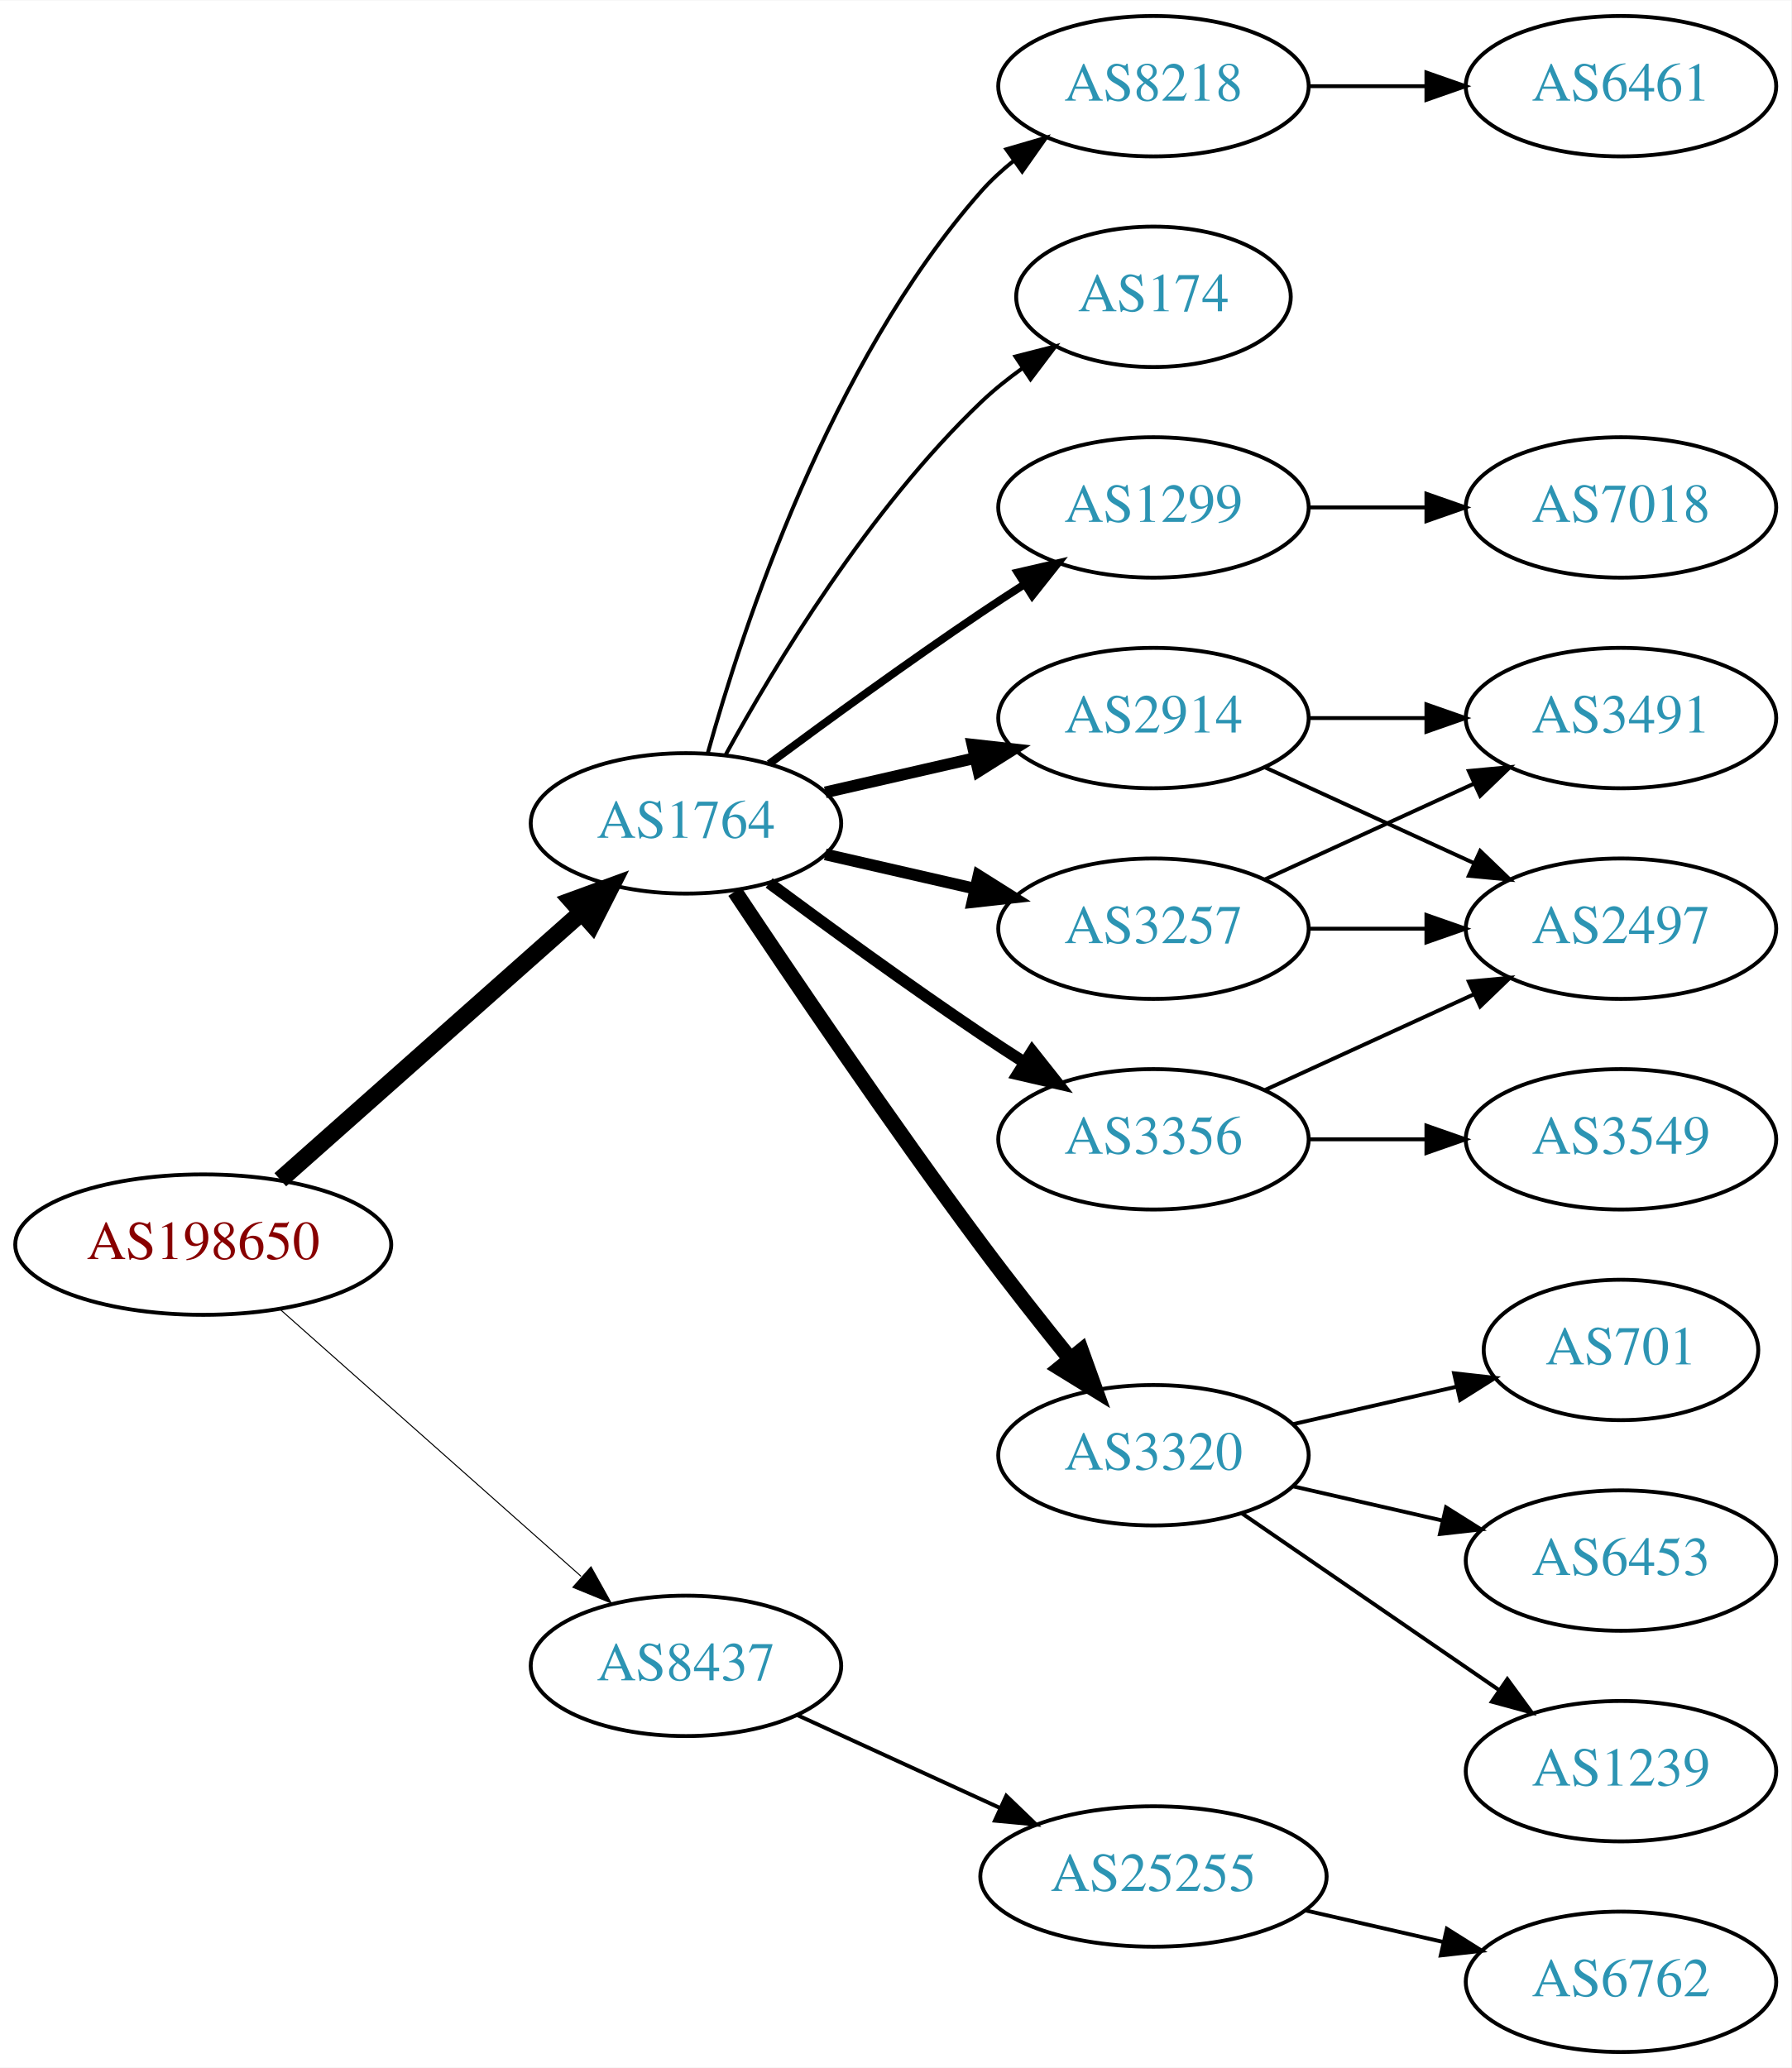
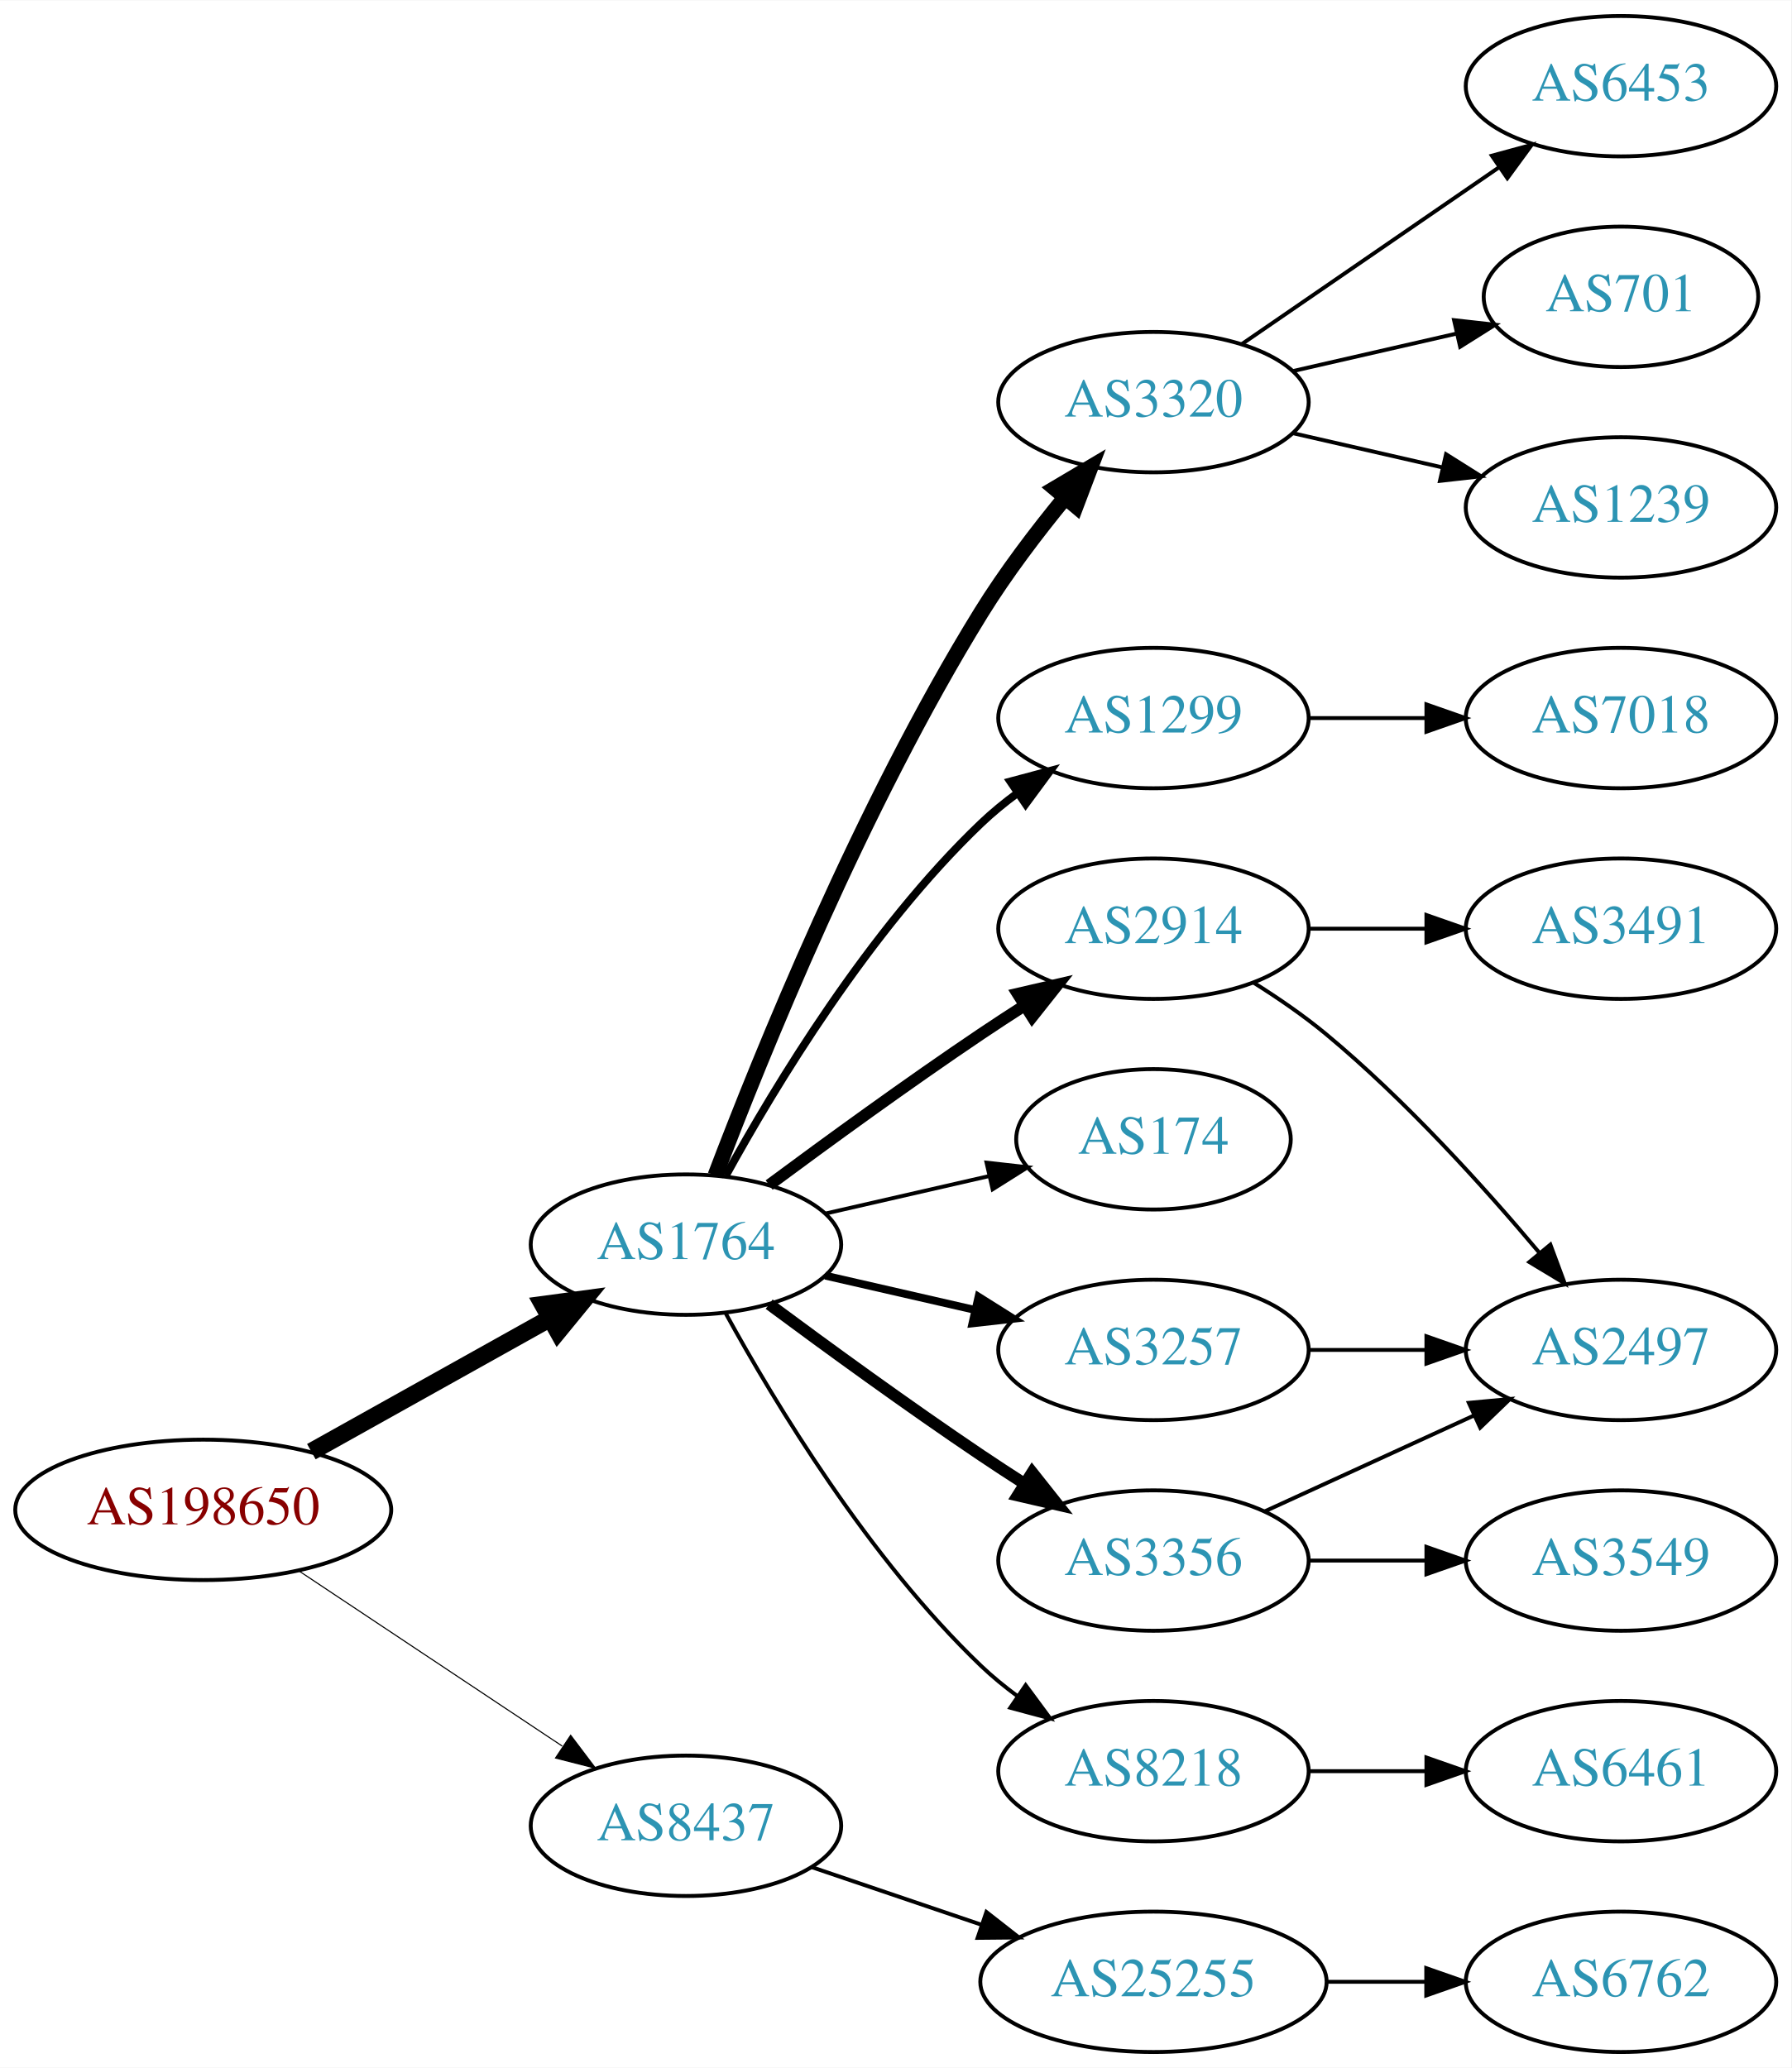
<svg xmlns="http://www.w3.org/2000/svg" xmlns:xlink="http://www.w3.org/1999/xlink" width="459pt" height="530pt" viewBox="0.00 0.00 459.17 530.00">
  <g id="graph0" class="graph" transform="scale(1 1) rotate(0) translate(4 526)">
    <polygon fill="white" stroke="none" points="-4,4 -4,-526 455.17,-526 455.17,4 -4,4" />
    <g id="node1" class="node">
      <g id="a_node1">
        <a xlink:href="/asn/198650" xlink:title="AS198650 ~ APPLIED CHEMICALS Handels-GmbH [AT]">
-           <ellipse fill="#ffffff" stroke="black" cx="48.096" cy="-207" rx="48.192" ry="18" />
-           <text text-anchor="middle" x="48.096" y="-203.3" font-family="Times,serif" font-size="14.00" fill="#880000">AS198650</text>
+           <ellipse fill="#ffffff" stroke="black" cx="48.096" cy="-139" rx="48.192" ry="18" />
+           <text text-anchor="middle" x="48.096" y="-135.3" font-family="Times,serif" font-size="14.00" fill="#880000">AS198650</text>
        </a>
      </g>
    </g>
    <g id="node2" class="node">
      <g id="a_node2">
        <a xlink:href="/asn/1764" xlink:title="AS1764 ~ NEXTLAYER-AS [AT]">
-           <ellipse fill="#ffffff" stroke="black" cx="171.838" cy="-315" rx="39.794" ry="18" />
-           <text text-anchor="middle" x="171.838" y="-311.3" font-family="Times,serif" font-size="14.00" fill="#2c94b3">AS1764</text>
+           <ellipse fill="#ffffff" stroke="black" cx="171.838" cy="-207" rx="39.794" ry="18" />
+           <text text-anchor="middle" x="171.838" y="-203.3" font-family="Times,serif" font-size="14.00" fill="#2c94b3">AS1764</text>
        </a>
      </g>
    </g>
    <g id="edge1" class="edge">
-       <path fill="none" stroke="black" stroke-width="4.5" d="M67.851,-223.638C88.495,-241.952 121.814,-271.51 144.941,-292.026" />
-       <polygon fill="black" stroke="black" stroke-width="4.5" points="142.564,-295.182 152.658,-298.872 147.791,-289.291 142.564,-295.182" />
+       <path fill="none" stroke="black" stroke-width="4.5" d="M75.813,-153.923C93.819,-163.981 117.721,-177.331 137.048,-188.126" />
+       <polygon fill="black" stroke="black" stroke-width="4.5" points="135.194,-191.601 145.845,-193.04 139.034,-184.726 135.194,-191.601" />
    </g>
    <g id="node3" class="node">
      <g id="a_node3">
        <a xlink:href="/asn/8437" xlink:title="AS8437 ~ Hutchison Drei Austria GmbH [AT]">
-           <ellipse fill="#ffffff" stroke="black" cx="171.838" cy="-99" rx="39.794" ry="18" />
-           <text text-anchor="middle" x="171.838" y="-95.3" font-family="Times,serif" font-size="14.00" fill="#2c94b3">AS8437</text>
+           <ellipse fill="#ffffff" stroke="black" cx="171.838" cy="-58" rx="39.794" ry="18" />
+           <text text-anchor="middle" x="171.838" y="-54.3" font-family="Times,serif" font-size="14.00" fill="#2c94b3">AS8437</text>
        </a>
      </g>
    </g>
    <g id="edge2" class="edge">
-       <path fill="none" stroke="black" stroke-width="0.265" d="M67.851,-190.362C88.495,-172.048 121.814,-142.49 144.941,-121.974" />
-       <polygon fill="black" stroke="black" stroke-width="0.265" points="147.5,-124.382 152.658,-115.128 142.855,-119.146 147.5,-124.382" />
+       <path fill="none" stroke="black" stroke-width="0.281" d="M72.569,-123.382C91.795,-110.591 119.147,-92.392 140.115,-78.441" />
+       <polygon fill="black" stroke="black" stroke-width="0.281" points="142.281,-81.204 148.668,-72.751 138.403,-75.376 142.281,-81.204" />
    </g>
    <g id="node4" class="node">
      <g id="a_node4">
-         <a xlink:href="/asn/1299" xlink:title="AS1299 ~ Telia Carrier [EU]">
-           <ellipse fill="#ffffff" stroke="black" cx="291.681" cy="-396" rx="39.794" ry="18" />
-           <text text-anchor="middle" x="291.681" y="-392.3" font-family="Times,serif" font-size="14.00" fill="#2c94b3">AS1299</text>
+         <a xlink:href="/asn/3320" xlink:title="AS3320 ~ DTAG [DE]">
+           <ellipse fill="#ffffff" stroke="black" cx="291.681" cy="-423" rx="39.794" ry="18" />
+           <text text-anchor="middle" x="291.681" y="-419.3" font-family="Times,serif" font-size="14.00" fill="#2c94b3">AS3320</text>
        </a>
      </g>
    </g>
    <g id="edge3" class="edge">
-       <path fill="none" stroke="black" stroke-width="2" d="M193.168,-330.277C208.031,-341.304 228.775,-356.407 247.484,-369 251.033,-371.389 254.784,-373.839 258.532,-376.242" />
-       <polygon fill="black" stroke="black" stroke-width="2" points="256.858,-379.325 267.181,-381.712 260.6,-373.409 256.858,-379.325" />
+       <path fill="none" stroke="black" stroke-width="4" d="M179.365,-224.733C190.976,-255.318 216.894,-319.466 247.484,-369 253.763,-379.167 261.689,-389.591 269.032,-398.535" />
+       <polygon fill="black" stroke="black" stroke-width="4" points="266.433,-400.882 275.548,-406.283 271.791,-396.377 266.433,-400.882" />
    </g>
    <g id="node5" class="node">
      <g id="a_node5">
-         <a xlink:href="/asn/3320" xlink:title="AS3320 ~ DTAG [DE]">
-           <ellipse fill="#ffffff" stroke="black" cx="291.681" cy="-153" rx="39.794" ry="18" />
-           <text text-anchor="middle" x="291.681" y="-149.3" font-family="Times,serif" font-size="14.00" fill="#2c94b3">AS3320</text>
+         <a xlink:href="/asn/1299" xlink:title="AS1299 ~ Telia Carrier [EU]">
+           <ellipse fill="#ffffff" stroke="black" cx="291.681" cy="-342" rx="39.794" ry="18" />
+           <text text-anchor="middle" x="291.681" y="-338.3" font-family="Times,serif" font-size="14.00" fill="#2c94b3">AS1299</text>
        </a>
      </g>
    </g>
    <g id="edge4" class="edge">
-       <path fill="none" stroke="black" stroke-width="4" d="M184.366,-297.529C198.727,-275.952 224.217,-238.268 247.484,-207 254.728,-197.266 262.984,-186.802 270.325,-177.701" />
-       <polygon fill="black" stroke="black" stroke-width="4" points="273.165,-179.755 276.753,-169.786 267.732,-175.342 273.165,-179.755" />
+       <path fill="none" stroke="black" stroke-width="2" d="M182.079,-224.713C194.625,-247.561 218.802,-287.611 247.484,-315 250.353,-317.739 253.542,-320.347 256.851,-322.785" />
+       <polygon fill="black" stroke="black" stroke-width="2" points="254.974,-325.742 265.21,-328.477 258.914,-319.956 254.974,-325.742" />
    </g>
    <g id="node6" class="node">
      <g id="a_node6">
-         <a xlink:href="/asn/2914" xlink:title="AS2914 ~ NTT America, Inc. [US]">
-           <ellipse fill="#ffffff" stroke="black" cx="291.681" cy="-342" rx="39.794" ry="18" />
-           <text text-anchor="middle" x="291.681" y="-338.3" font-family="Times,serif" font-size="14.00" fill="#2c94b3">AS2914</text>
+         <a xlink:href="/asn/174" xlink:title="AS174 ~ Cogent Communications [US]">
+           <ellipse fill="#ffffff" stroke="black" cx="291.681" cy="-234" rx="35.194" ry="18" />
+           <text text-anchor="middle" x="291.681" y="-230.3" font-family="Times,serif" font-size="14.00" fill="#2c94b3">AS174</text>
        </a>
      </g>
    </g>
    <g id="edge5" class="edge">
-       <path fill="none" stroke="black" stroke-width="3" d="M207.557,-322.955C219.557,-325.704 233.178,-328.825 245.871,-331.733" />
-       <polygon fill="black" stroke="black" stroke-width="3" points="245.273,-335.187 255.802,-334.009 246.836,-328.364 245.273,-335.187" />
+       <path fill="none" stroke="black" d="M207.557,-214.955C220.65,-217.955 235.672,-221.396 249.313,-224.522" />
+       <polygon fill="black" stroke="black" points="248.891,-228.016 259.42,-226.838 250.454,-221.193 248.891,-228.016" />
    </g>
    <g id="node7" class="node">
      <g id="a_node7">
        <a xlink:href="/asn/3356" xlink:title="AS3356 ~ Level 3 Parent, LLC [US]">
-           <ellipse fill="#ffffff" stroke="black" cx="291.681" cy="-234" rx="39.794" ry="18" />
-           <text text-anchor="middle" x="291.681" y="-230.3" font-family="Times,serif" font-size="14.00" fill="#2c94b3">AS3356</text>
+           <ellipse fill="#ffffff" stroke="black" cx="291.681" cy="-126" rx="39.794" ry="18" />
+           <text text-anchor="middle" x="291.681" y="-122.3" font-family="Times,serif" font-size="14.00" fill="#2c94b3">AS3356</text>
        </a>
      </g>
    </g>
    <g id="edge6" class="edge">
-       <path fill="none" stroke="black" stroke-width="3" d="M193.168,-299.723C208.031,-288.696 228.775,-273.593 247.484,-261 251.033,-258.611 254.784,-256.161 258.532,-253.758" />
-       <polygon fill="black" stroke="black" stroke-width="3" points="260.6,-256.591 267.181,-248.288 256.858,-250.675 260.6,-256.591" />
+       <path fill="none" stroke="black" stroke-width="3" d="M193.168,-191.723C208.031,-180.696 228.775,-165.593 247.484,-153 251.033,-150.611 254.784,-148.161 258.532,-145.758" />
+       <polygon fill="black" stroke="black" stroke-width="3" points="260.6,-148.591 267.181,-140.288 256.858,-142.675 260.6,-148.591" />
    </g>
    <g id="node8" class="node">
      <g id="a_node8">
-         <a xlink:href="/asn/3257" xlink:title="AS3257 ~ GTT [DE]">
-           <ellipse fill="#ffffff" stroke="black" cx="291.681" cy="-288" rx="39.794" ry="18" />
-           <text text-anchor="middle" x="291.681" y="-284.3" font-family="Times,serif" font-size="14.00" fill="#2c94b3">AS3257</text>
+         <a xlink:href="/asn/8218" xlink:title="AS8218 ~ legacy Neotelecoms [FR]">
+           <ellipse fill="#ffffff" stroke="black" cx="291.681" cy="-72" rx="39.794" ry="18" />
+           <text text-anchor="middle" x="291.681" y="-68.3" font-family="Times,serif" font-size="14.00" fill="#2c94b3">AS8218</text>
        </a>
      </g>
    </g>
    <g id="edge7" class="edge">
-       <path fill="none" stroke="black" stroke-width="3" d="M207.557,-307.045C219.557,-304.296 233.178,-301.175 245.871,-298.267" />
-       <polygon fill="black" stroke="black" stroke-width="3" points="246.836,-301.636 255.802,-295.991 245.273,-294.813 246.836,-301.636" />
+       <path fill="none" stroke="black" d="M182.079,-189.287C194.625,-166.439 218.802,-126.389 247.484,-99 250.353,-96.261 253.542,-93.653 256.851,-91.215" />
+       <polygon fill="black" stroke="black" points="258.914,-94.044 265.21,-85.523 254.974,-88.258 258.914,-94.044" />
    </g>
    <g id="node9" class="node">
      <g id="a_node9">
-         <a xlink:href="/asn/174" xlink:title="AS174 ~ Cogent Communications [US]">
-           <ellipse fill="#ffffff" stroke="black" cx="291.681" cy="-450" rx="35.194" ry="18" />
-           <text text-anchor="middle" x="291.681" y="-446.3" font-family="Times,serif" font-size="14.00" fill="#2c94b3">AS174</text>
+         <a xlink:href="/asn/2914" xlink:title="AS2914 ~ NTT America, Inc. [US]">
+           <ellipse fill="#ffffff" stroke="black" cx="291.681" cy="-288" rx="39.794" ry="18" />
+           <text text-anchor="middle" x="291.681" y="-284.3" font-family="Times,serif" font-size="14.00" fill="#2c94b3">AS2914</text>
        </a>
      </g>
    </g>
    <g id="edge8" class="edge">
-       <path fill="none" stroke="black" d="M182.079,-332.713C194.625,-355.561 218.802,-395.611 247.484,-423 250.738,-426.107 254.405,-429.046 258.192,-431.76" />
-       <polygon fill="black" stroke="black" points="256.294,-434.701 266.56,-437.322 260.169,-428.872 256.294,-434.701" />
+       <path fill="none" stroke="black" stroke-width="3" d="M193.168,-222.277C208.031,-233.304 228.775,-248.407 247.484,-261 251.033,-263.389 254.784,-265.839 258.532,-268.242" />
+       <polygon fill="black" stroke="black" stroke-width="3" points="256.858,-271.325 267.181,-273.712 260.6,-265.409 256.858,-271.325" />
    </g>
    <g id="node10" class="node">
      <g id="a_node10">
-         <a xlink:href="/asn/8218" xlink:title="AS8218 ~ legacy Neotelecoms [FR]">
-           <ellipse fill="#ffffff" stroke="black" cx="291.681" cy="-504" rx="39.794" ry="18" />
-           <text text-anchor="middle" x="291.681" y="-500.3" font-family="Times,serif" font-size="14.00" fill="#2c94b3">AS8218</text>
+         <a xlink:href="/asn/3257" xlink:title="AS3257 ~ GTT [DE]">
+           <ellipse fill="#ffffff" stroke="black" cx="291.681" cy="-180" rx="39.794" ry="18" />
+           <text text-anchor="middle" x="291.681" y="-176.3" font-family="Times,serif" font-size="14.00" fill="#2c94b3">AS3257</text>
        </a>
      </g>
    </g>
    <g id="edge9" class="edge">
-       <path fill="none" stroke="black" d="M177.411,-332.946C186.317,-364.995 208.601,-432.842 247.484,-477 249.968,-479.821 252.818,-482.449 255.844,-484.871" />
-       <polygon fill="black" stroke="black" points="253.961,-487.828 264.133,-490.791 258.029,-482.131 253.961,-487.828" />
+       <path fill="none" stroke="black" stroke-width="2" d="M207.557,-199.045C219.557,-196.296 233.178,-193.175 245.871,-190.267" />
+       <polygon fill="black" stroke="black" stroke-width="2" points="246.836,-193.636 255.802,-187.991 245.273,-186.813 246.836,-193.636" />
    </g>
    <g id="node19" class="node">
      <g id="a_node19">
        <a xlink:href="/asn/25255" xlink:title="AS25255 ~ ==&gt; TELE2 AUSTRIA &lt;== [AT]">
-           <ellipse fill="#ffffff" stroke="black" cx="291.681" cy="-45" rx="44.393" ry="18" />
-           <text text-anchor="middle" x="291.681" y="-41.3" font-family="Times,serif" font-size="14.00" fill="#2c94b3">AS25255</text>
-         </a>
-       </g>
-     </g>
-     <g id="edge21" class="edge">
-       <path fill="none" stroke="black" d="M200.467,-86.339C215.965,-79.238 235.531,-70.272 252.478,-62.506" />
-       <polygon fill="black" stroke="black" points="253.948,-65.683 261.58,-58.335 251.031,-59.319 253.948,-65.683" />
-     </g>
-     <g id="node17" class="node">
-       <g id="a_node17">
-         <a xlink:href="/asn/7018" xlink:title="AS7018 ~ AT&amp;T Services, Inc. [US]">
-           <ellipse fill="#ffffff" stroke="black" cx="411.523" cy="-396" rx="39.794" ry="18" />
-           <text text-anchor="middle" x="411.523" y="-392.3" font-family="Times,serif" font-size="14.00" fill="#2c94b3">AS7018</text>
-         </a>
-       </g>
-     </g>
-     <g id="edge17" class="edge">
-       <path fill="none" stroke="black" d="M331.593,-396C341.146,-396 351.496,-396 361.459,-396" />
-       <polygon fill="black" stroke="black" points="361.651,-399.5 371.651,-396 361.651,-392.5 361.651,-399.5" />
+           <ellipse fill="#ffffff" stroke="black" cx="291.681" cy="-18" rx="44.393" ry="18" />
+           <text text-anchor="middle" x="291.681" y="-14.3" font-family="Times,serif" font-size="14.00" fill="#2c94b3">AS25255</text>
+         </a>
+       </g>
+     </g>
+     <g id="edge20" class="edge">
+       <path fill="none" stroke="black" d="M204.108,-47.386C217.405,-42.873 233.13,-37.535 247.507,-32.655" />
+       <polygon fill="black" stroke="black" points="248.853,-35.894 257.197,-29.365 246.603,-29.265 248.853,-35.894" />
    </g>
    <g id="node11" class="node">
      <g id="a_node11">
-         <a xlink:href="/asn/6453" xlink:title="AS6453 ~ TATA COMMUNICATIONS (AMERICA) INC [US]">
-           <ellipse fill="#ffffff" stroke="black" cx="411.523" cy="-126" rx="39.794" ry="18" />
-           <text text-anchor="middle" x="411.523" y="-122.3" font-family="Times,serif" font-size="14.00" fill="#2c94b3">AS6453</text>
+         <a xlink:href="/asn/1239" xlink:title="AS1239 ~ Sprint [US]">
+           <ellipse fill="#ffffff" stroke="black" cx="411.523" cy="-396" rx="39.794" ry="18" />
+           <text text-anchor="middle" x="411.523" y="-392.3" font-family="Times,serif" font-size="14.00" fill="#2c94b3">AS1239</text>
        </a>
      </g>
    </g>
    <g id="edge10" class="edge">
-       <path fill="none" stroke="black" d="M327.4,-145.045C339.4,-142.296 353.021,-139.175 365.713,-136.267" />
-       <polygon fill="black" stroke="black" points="366.679,-139.636 375.645,-133.991 365.116,-132.813 366.679,-139.636" />
+       <path fill="none" stroke="black" d="M327.4,-415.045C339.4,-412.296 353.021,-409.175 365.713,-406.267" />
+       <polygon fill="black" stroke="black" points="366.679,-409.636 375.645,-403.991 365.116,-402.813 366.679,-409.636" />
    </g>
    <g id="node12" class="node">
      <g id="a_node12">
-         <a xlink:href="/asn/1239" xlink:title="AS1239 ~ Sprint [US]">
-           <ellipse fill="#ffffff" stroke="black" cx="411.523" cy="-72" rx="39.794" ry="18" />
-           <text text-anchor="middle" x="411.523" y="-68.3" font-family="Times,serif" font-size="14.00" fill="#2c94b3">AS1239</text>
+         <a xlink:href="/asn/6453" xlink:title="AS6453 ~ TATA COMMUNICATIONS (AMERICA) INC [US]">
+           <ellipse fill="#ffffff" stroke="black" cx="411.523" cy="-504" rx="39.794" ry="18" />
+           <text text-anchor="middle" x="411.523" y="-500.3" font-family="Times,serif" font-size="14.00" fill="#2c94b3">AS6453</text>
        </a>
      </g>
    </g>
    <g id="edge11" class="edge">
-       <path fill="none" stroke="black" d="M314.295,-138.143C332.783,-125.435 359.597,-107.005 380.227,-92.825" />
-       <polygon fill="black" stroke="black" points="382.388,-95.586 388.647,-87.037 378.423,-89.817 382.388,-95.586" />
+       <path fill="none" stroke="black" d="M314.295,-437.857C332.783,-450.565 359.597,-468.995 380.227,-483.175" />
+       <polygon fill="black" stroke="black" points="378.423,-486.183 388.647,-488.963 382.388,-480.414 378.423,-486.183" />
    </g>
    <g id="node13" class="node">
      <g id="a_node13">
        <a xlink:href="/asn/701" xlink:title="AS701 ~ UUNET [US]">
-           <ellipse fill="#ffffff" stroke="black" cx="411.523" cy="-180" rx="35.194" ry="18" />
-           <text text-anchor="middle" x="411.523" y="-176.3" font-family="Times,serif" font-size="14.00" fill="#2c94b3">AS701</text>
+           <ellipse fill="#ffffff" stroke="black" cx="411.523" cy="-450" rx="35.194" ry="18" />
+           <text text-anchor="middle" x="411.523" y="-446.3" font-family="Times,serif" font-size="14.00" fill="#2c94b3">AS701</text>
        </a>
      </g>
    </g>
    <g id="edge12" class="edge">
-       <path fill="none" stroke="black" d="M327.4,-160.955C340.492,-163.955 355.514,-167.396 369.155,-170.522" />
-       <polygon fill="black" stroke="black" points="368.733,-174.016 379.262,-172.838 370.297,-167.193 368.733,-174.016" />
+       <path fill="none" stroke="black" d="M327.4,-430.955C340.492,-433.955 355.514,-437.396 369.155,-440.522" />
+       <polygon fill="black" stroke="black" points="368.733,-444.016 379.262,-442.838 370.297,-437.193 368.733,-444.016" />
    </g>
    <g id="node14" class="node">
      <g id="a_node14">
+         <a xlink:href="/asn/7018" xlink:title="AS7018 ~ AT&amp;T Services, Inc. [US]">
+           <ellipse fill="#ffffff" stroke="black" cx="411.523" cy="-342" rx="39.794" ry="18" />
+           <text text-anchor="middle" x="411.523" y="-338.3" font-family="Times,serif" font-size="14.00" fill="#2c94b3">AS7018</text>
+         </a>
+       </g>
+     </g>
+     <g id="edge13" class="edge">
+       <path fill="none" stroke="black" d="M331.593,-342C341.146,-342 351.496,-342 361.459,-342" />
+       <polygon fill="black" stroke="black" points="361.651,-345.5 371.651,-342 361.651,-338.5 361.651,-345.5" />
+     </g>
+     <g id="node16" class="node">
+       <g id="a_node16">
        <a xlink:href="/asn/2497" xlink:title="AS2497 ~ Internet Initiative Japan Inc. [JP]">
-           <ellipse fill="#ffffff" stroke="black" cx="411.523" cy="-288" rx="39.794" ry="18" />
-           <text text-anchor="middle" x="411.523" y="-284.3" font-family="Times,serif" font-size="14.00" fill="#2c94b3">AS2497</text>
-         </a>
-       </g>
-     </g>
-     <g id="edge13" class="edge">
-       <path fill="none" stroke="black" d="M320.309,-329.339C336.266,-322.027 356.537,-312.739 373.82,-304.819" />
-       <polygon fill="black" stroke="black" points="375.434,-307.929 383.067,-300.581 372.518,-301.565 375.434,-307.929" />
+           <ellipse fill="#ffffff" stroke="black" cx="411.523" cy="-180" rx="39.794" ry="18" />
+           <text text-anchor="middle" x="411.523" y="-176.3" font-family="Times,serif" font-size="14.00" fill="#2c94b3">AS2497</text>
+         </a>
+       </g>
+     </g>
+     <g id="edge19" class="edge">
+       <path fill="none" stroke="black" d="M320.309,-138.661C336.266,-145.973 356.537,-155.261 373.82,-163.181" />
+       <polygon fill="black" stroke="black" points="372.518,-166.435 383.067,-167.419 375.434,-160.071 372.518,-166.435" />
+     </g>
+     <g id="node18" class="node">
+       <g id="a_node18">
+         <a xlink:href="/asn/3549" xlink:title="AS3549 ~ Level 3 Parent, LLC [US]">
+           <ellipse fill="#ffffff" stroke="black" cx="411.523" cy="-126" rx="39.794" ry="18" />
+           <text text-anchor="middle" x="411.523" y="-122.3" font-family="Times,serif" font-size="14.00" fill="#2c94b3">AS3549</text>
+         </a>
+       </g>
+     </g>
+     <g id="edge18" class="edge">
+       <path fill="none" stroke="black" d="M331.593,-126C341.146,-126 351.496,-126 361.459,-126" />
+       <polygon fill="black" stroke="black" points="361.651,-129.5 371.651,-126 361.651,-122.5 361.651,-129.5" />
    </g>
    <g id="node15" class="node">
      <g id="a_node15">
+         <a xlink:href="/asn/6461" xlink:title="AS6461 ~ Zayo Bandwidth [US]">
+           <ellipse fill="#ffffff" stroke="black" cx="411.523" cy="-72" rx="39.794" ry="18" />
+           <text text-anchor="middle" x="411.523" y="-68.3" font-family="Times,serif" font-size="14.00" fill="#2c94b3">AS6461</text>
+         </a>
+       </g>
+     </g>
+     <g id="edge14" class="edge">
+       <path fill="none" stroke="black" d="M331.593,-72C341.146,-72 351.496,-72 361.459,-72" />
+       <polygon fill="black" stroke="black" points="361.651,-75.5 371.651,-72 361.651,-68.5 361.651,-75.5" />
+     </g>
+     <g id="edge15" class="edge">
+       <path fill="none" stroke="black" d="M317.233,-274.236C323.542,-270.28 330.159,-265.743 335.877,-261 356.242,-244.109 376.398,-221.815 390.623,-204.893" />
+       <polygon fill="black" stroke="black" points="393.423,-206.999 397.104,-197.065 388.031,-202.535 393.423,-206.999" />
+     </g>
+     <g id="node17" class="node">
+       <g id="a_node17">
        <a xlink:href="/asn/3491" xlink:title="AS3491 ~ PCCW Global, Inc. [US]">
-           <ellipse fill="#ffffff" stroke="black" cx="411.523" cy="-342" rx="39.794" ry="18" />
-           <text text-anchor="middle" x="411.523" y="-338.3" font-family="Times,serif" font-size="14.00" fill="#2c94b3">AS3491</text>
-         </a>
-       </g>
-     </g>
-     <g id="edge14" class="edge">
-       <path fill="none" stroke="black" d="M331.593,-342C341.146,-342 351.496,-342 361.459,-342" />
-       <polygon fill="black" stroke="black" points="361.651,-345.5 371.651,-342 361.651,-338.5 361.651,-345.5" />
-     </g>
-     <g id="edge15" class="edge">
-       <path fill="none" stroke="black" d="M320.309,-246.661C336.266,-253.973 356.537,-263.261 373.82,-271.181" />
-       <polygon fill="black" stroke="black" points="372.518,-274.435 383.067,-275.419 375.434,-268.071 372.518,-274.435" />
-     </g>
-     <g id="node16" class="node">
-       <g id="a_node16">
-         <a xlink:href="/asn/3549" xlink:title="AS3549 ~ Level 3 Parent, LLC [US]">
-           <ellipse fill="#ffffff" stroke="black" cx="411.523" cy="-234" rx="39.794" ry="18" />
-           <text text-anchor="middle" x="411.523" y="-230.3" font-family="Times,serif" font-size="14.00" fill="#2c94b3">AS3549</text>
+           <ellipse fill="#ffffff" stroke="black" cx="411.523" cy="-288" rx="39.794" ry="18" />
+           <text text-anchor="middle" x="411.523" y="-284.3" font-family="Times,serif" font-size="14.00" fill="#2c94b3">AS3491</text>
        </a>
      </g>
    </g>
    <g id="edge16" class="edge">
-       <path fill="none" stroke="black" d="M331.593,-234C341.146,-234 351.496,-234 361.459,-234" />
-       <polygon fill="black" stroke="black" points="361.651,-237.5 371.651,-234 361.651,-230.5 361.651,-237.5" />
-     </g>
-     <g id="edge19" class="edge">
      <path fill="none" stroke="black" d="M331.593,-288C341.146,-288 351.496,-288 361.459,-288" />
      <polygon fill="black" stroke="black" points="361.651,-291.5 371.651,-288 361.651,-284.5 361.651,-291.5" />
    </g>
-     <g id="edge18" class="edge">
-       <path fill="none" stroke="black" d="M320.309,-300.661C336.266,-307.973 356.537,-317.261 373.82,-325.181" />
-       <polygon fill="black" stroke="black" points="372.518,-328.435 383.067,-329.419 375.434,-322.071 372.518,-328.435" />
-     </g>
-     <g id="node18" class="node">
-       <g id="a_node18">
-         <a xlink:href="/asn/6461" xlink:title="AS6461 ~ Zayo Bandwidth [US]">
-           <ellipse fill="#ffffff" stroke="black" cx="411.523" cy="-504" rx="39.794" ry="18" />
-           <text text-anchor="middle" x="411.523" y="-500.3" font-family="Times,serif" font-size="14.00" fill="#2c94b3">AS6461</text>
-         </a>
-       </g>
-     </g>
-     <g id="edge20" class="edge">
-       <path fill="none" stroke="black" d="M331.593,-504C341.146,-504 351.496,-504 361.459,-504" />
-       <polygon fill="black" stroke="black" points="361.651,-507.5 371.651,-504 361.651,-500.5 361.651,-507.5" />
+     <g id="edge17" class="edge">
+       <path fill="none" stroke="black" d="M331.593,-180C341.146,-180 351.496,-180 361.459,-180" />
+       <polygon fill="black" stroke="black" points="361.651,-183.5 371.651,-180 361.651,-176.5 361.651,-183.5" />
    </g>
    <g id="node20" class="node">
      <g id="a_node20">
        <a xlink:href="/asn/6762" xlink:title="AS6762 ~ TELECOM ITALIA SPARKLE S.p.A. [IT]">
          <ellipse fill="#ffffff" stroke="black" cx="411.523" cy="-18" rx="39.794" ry="18" />
          <text text-anchor="middle" x="411.523" y="-14.3" font-family="Times,serif" font-size="14.00" fill="#2c94b3">AS6762</text>
        </a>
      </g>
    </g>
-     <g id="edge22" class="edge">
-       <path fill="none" stroke="black" d="M330.615,-36.308C341.856,-33.733 354.269,-30.889 365.892,-28.226" />
-       <polygon fill="black" stroke="black" points="366.888,-31.588 375.853,-25.944 365.324,-24.765 366.888,-31.588" />
+     <g id="edge21" class="edge">
+       <path fill="none" stroke="black" d="M335.892,-18C344.204,-18 352.967,-18 361.449,-18" />
+       <polygon fill="black" stroke="black" points="361.608,-21.5 371.608,-18 361.608,-14.5 361.608,-21.5" />
    </g>
  </g>
</svg>
